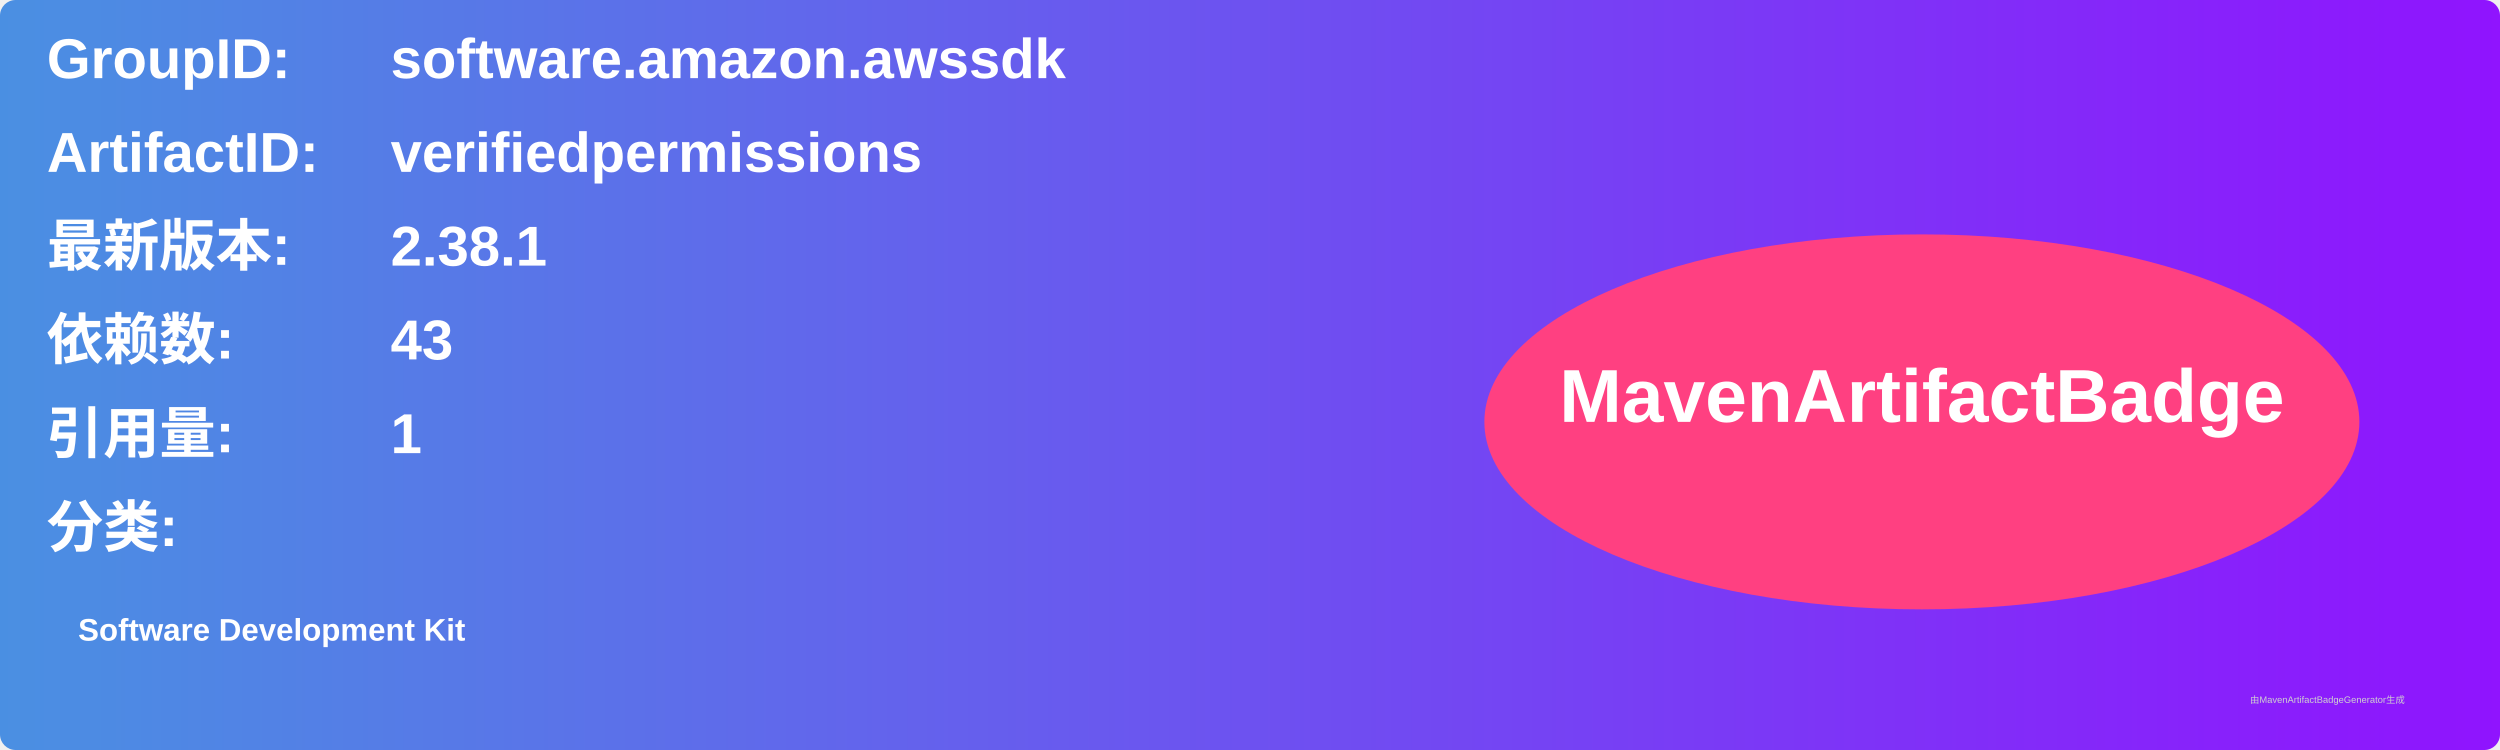
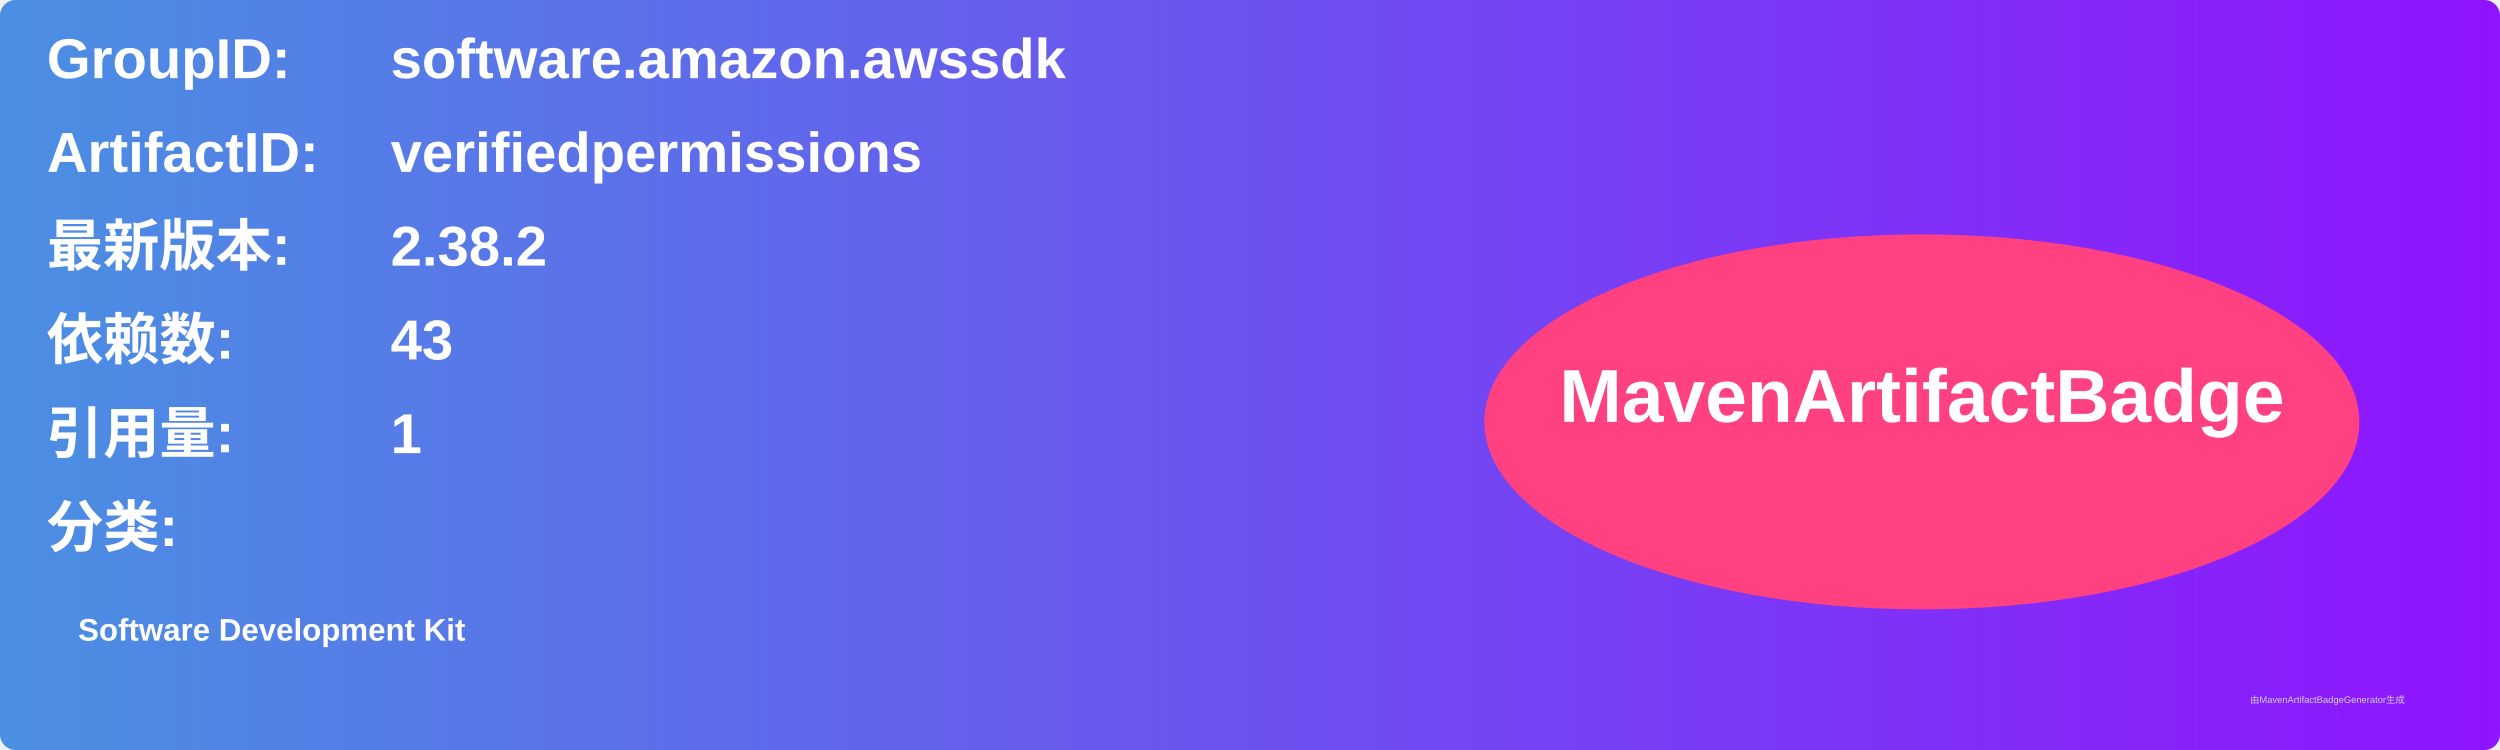
<svg xmlns="http://www.w3.org/2000/svg" width="800" height="240" viewBox="0 0 800 240">
  <linearGradient id="grad" x1="0%" y1="0%" x2="100%" y2="0%">
    <stop offset="0%" stop-color="#4a90e2" />
    <stop offset="100%" stop-color="#9013fe" />
  </linearGradient>
  <rect width="100%" height="100%" rx="5" ry="5" fill="url(#grad)" />
  <g transform="translate(15, 15)">
    <text x="0" y="10" font-family="Arial" font-size="18" fill="white" font-weight="bold" width="260">GroupID:</text>
    <text x="110" y="10" font-family="Arial" font-size="18" fill="white" font-weight="bold" width="460">software.amazon.awssdk</text>
    <text x="0" y="40" font-family="Arial" font-size="18" fill="white" font-weight="bold" width="260">ArtifactID:</text>
    <text x="110" y="40" font-family="Arial" font-size="18" fill="white" font-weight="bold" width="460">verifiedpermissions</text>
    <text x="0" y="70" font-family="Arial" font-size="18" fill="white" font-weight="bold">最新版本:</text>
    <text x="110" y="70" font-family="Arial" font-size="18" fill="white" font-weight="bold">
-       <tspan font-weight="bold">2.38.1</tspan>
+       <tspan font-weight="bold">2.38.2</tspan>
    </text>
    <text x="0" y="100" font-family="Arial" font-size="18" fill="white" font-weight="bold">依赖数: </text>
    <text x="110" y="100" font-family="Arial" font-size="18" fill="white">
      <tspan font-weight="bold">43</tspan>
    </text>
    <text x="0" y="130" font-family="Arial" font-size="18" fill="white" font-weight="bold">引用量: </text>
    <text x="110" y="130" font-family="Arial" font-size="18" fill="white">
      <tspan font-weight="bold">1</tspan>
    </text>
    <text x="0" y="160" font-family="Arial" font-size="18" fill="white" font-weight="bold">分类:</text>
    <text x="10" y="190" font-family="Arial" font-size="10" fill="white">
      <tspan font-weight="bold">Software Development Kit</tspan>
    </text>
    <ellipse cx="600" cy="120" rx="140" ry="60" fill="#ff4081" />
    <text x="600" y="120" text-anchor="middle" font-family="Arial" font-size="24" fill="white" font-weight="bold">MavenArtifactBadge</text>
  </g>
  <text x="720" y="225" font-family="Arial" font-size="3" fill="#d0d0d0">由MavenArtifactBadgeGenerator生成</text>
</svg>
